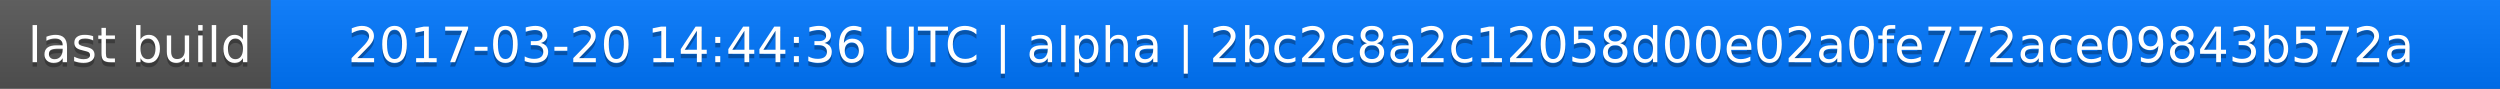
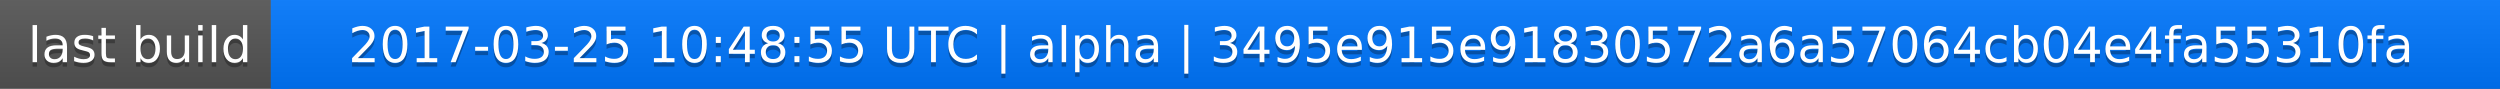
<svg xmlns="http://www.w3.org/2000/svg" width="563" height="20">
  <linearGradient id="a" x2="0" y2="100%">
    <stop offset="0" stop-color="#bbb" stop-opacity=".1" />
    <stop offset="1" stop-opacity=".1" />
  </linearGradient>
  <rect rx="0" width="563" height="20" fill="#555" />
  <rect rx="0" x="61" width="502" height="20" fill="#07f" />
  <path fill="#07f" d="M61 0h4v20h-4z" />
  <rect rx="0" width="563" height="20" fill="url(#a)" />
  <g fill="#fff" text-anchor="middle" font-family="DejaVu Sans,Verdana,Geneva,sans-serif" font-size="11">
    <text x="31.5" y="15" fill="#010101" fill-opacity=".3">last build</text>
    <text x="31.5" y="14">last build</text>
-     <text x="311" y="15" fill="#010101" fill-opacity=".3">2017-03-20 14:44:36 UTC | alpha | 2bc2c8a2c12058d00e02a0fe772ace09843b572a</text>
-     <text x="311" y="14">2017-03-20 14:44:36 UTC | alpha | 2bc2c8a2c12058d00e02a0fe772ace09843b572a</text>
+     <text x="311" y="15" fill="#010101" fill-opacity=".3">2017-03-25 10:48:55 UTC | alpha | 3495e915e91830572a6a57064cb04e4fa55310fa</text>
+     <text x="311" y="14">2017-03-25 10:48:55 UTC | alpha | 3495e915e91830572a6a57064cb04e4fa55310fa</text>
  </g>
</svg>
